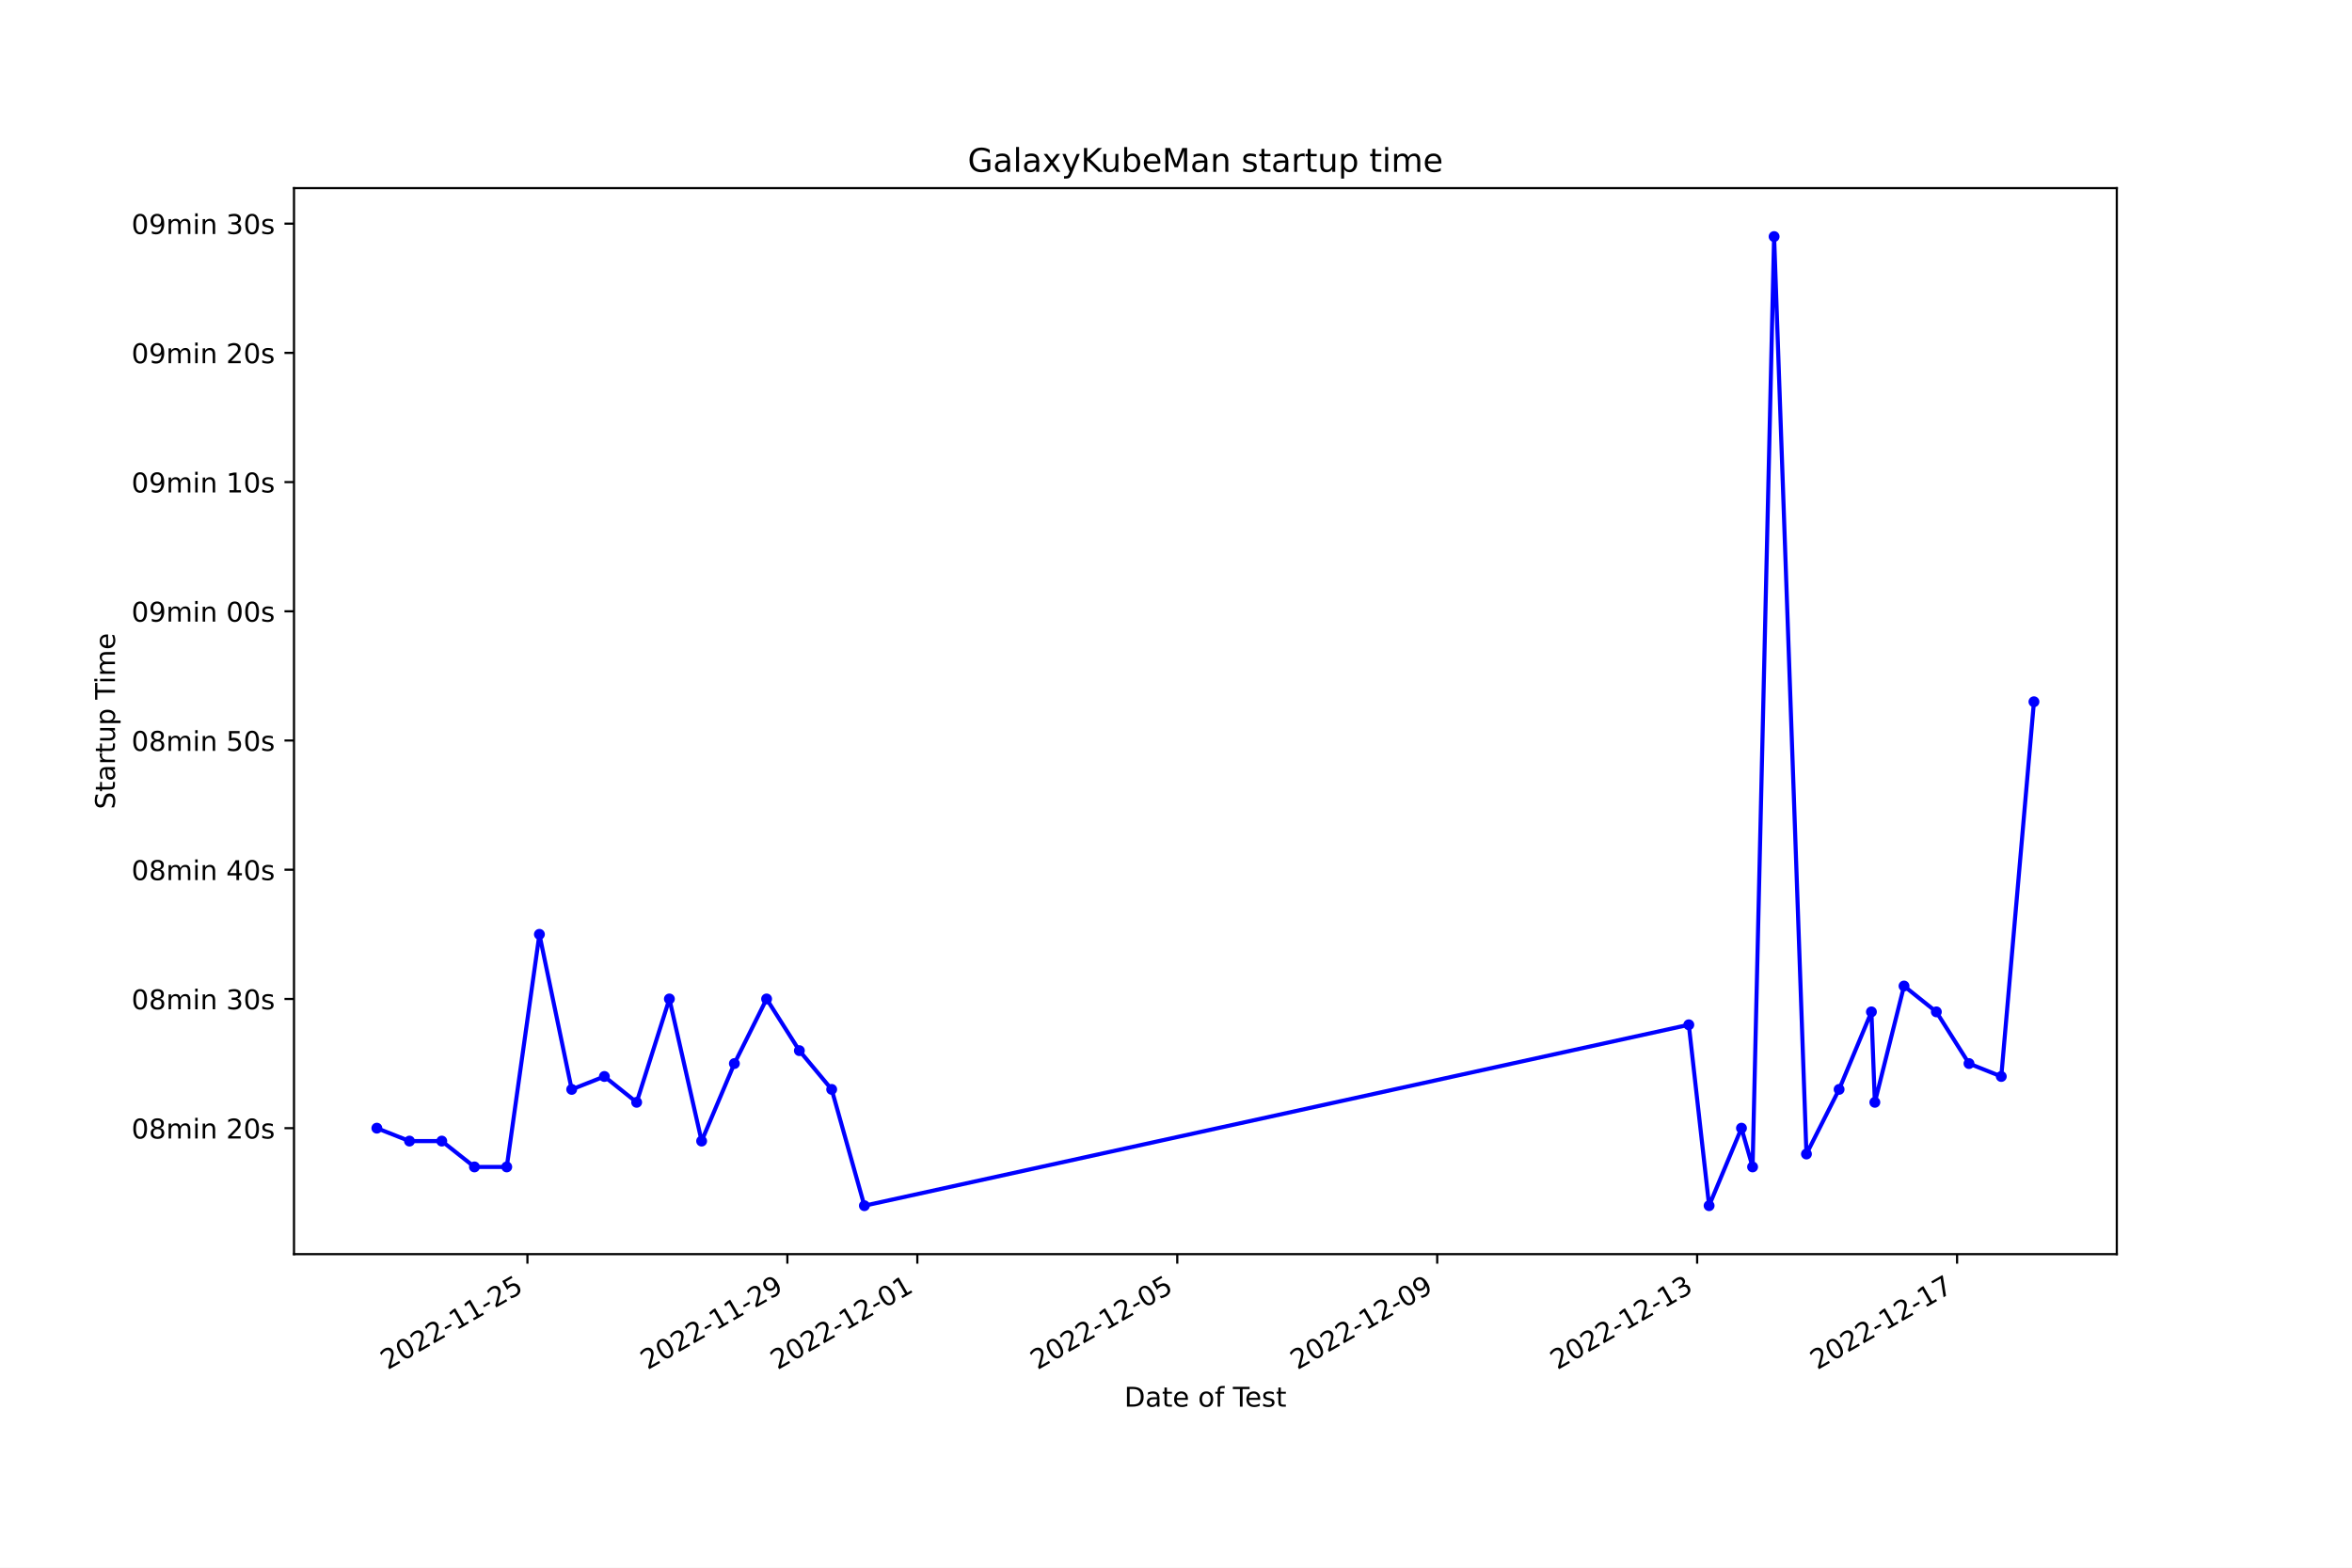
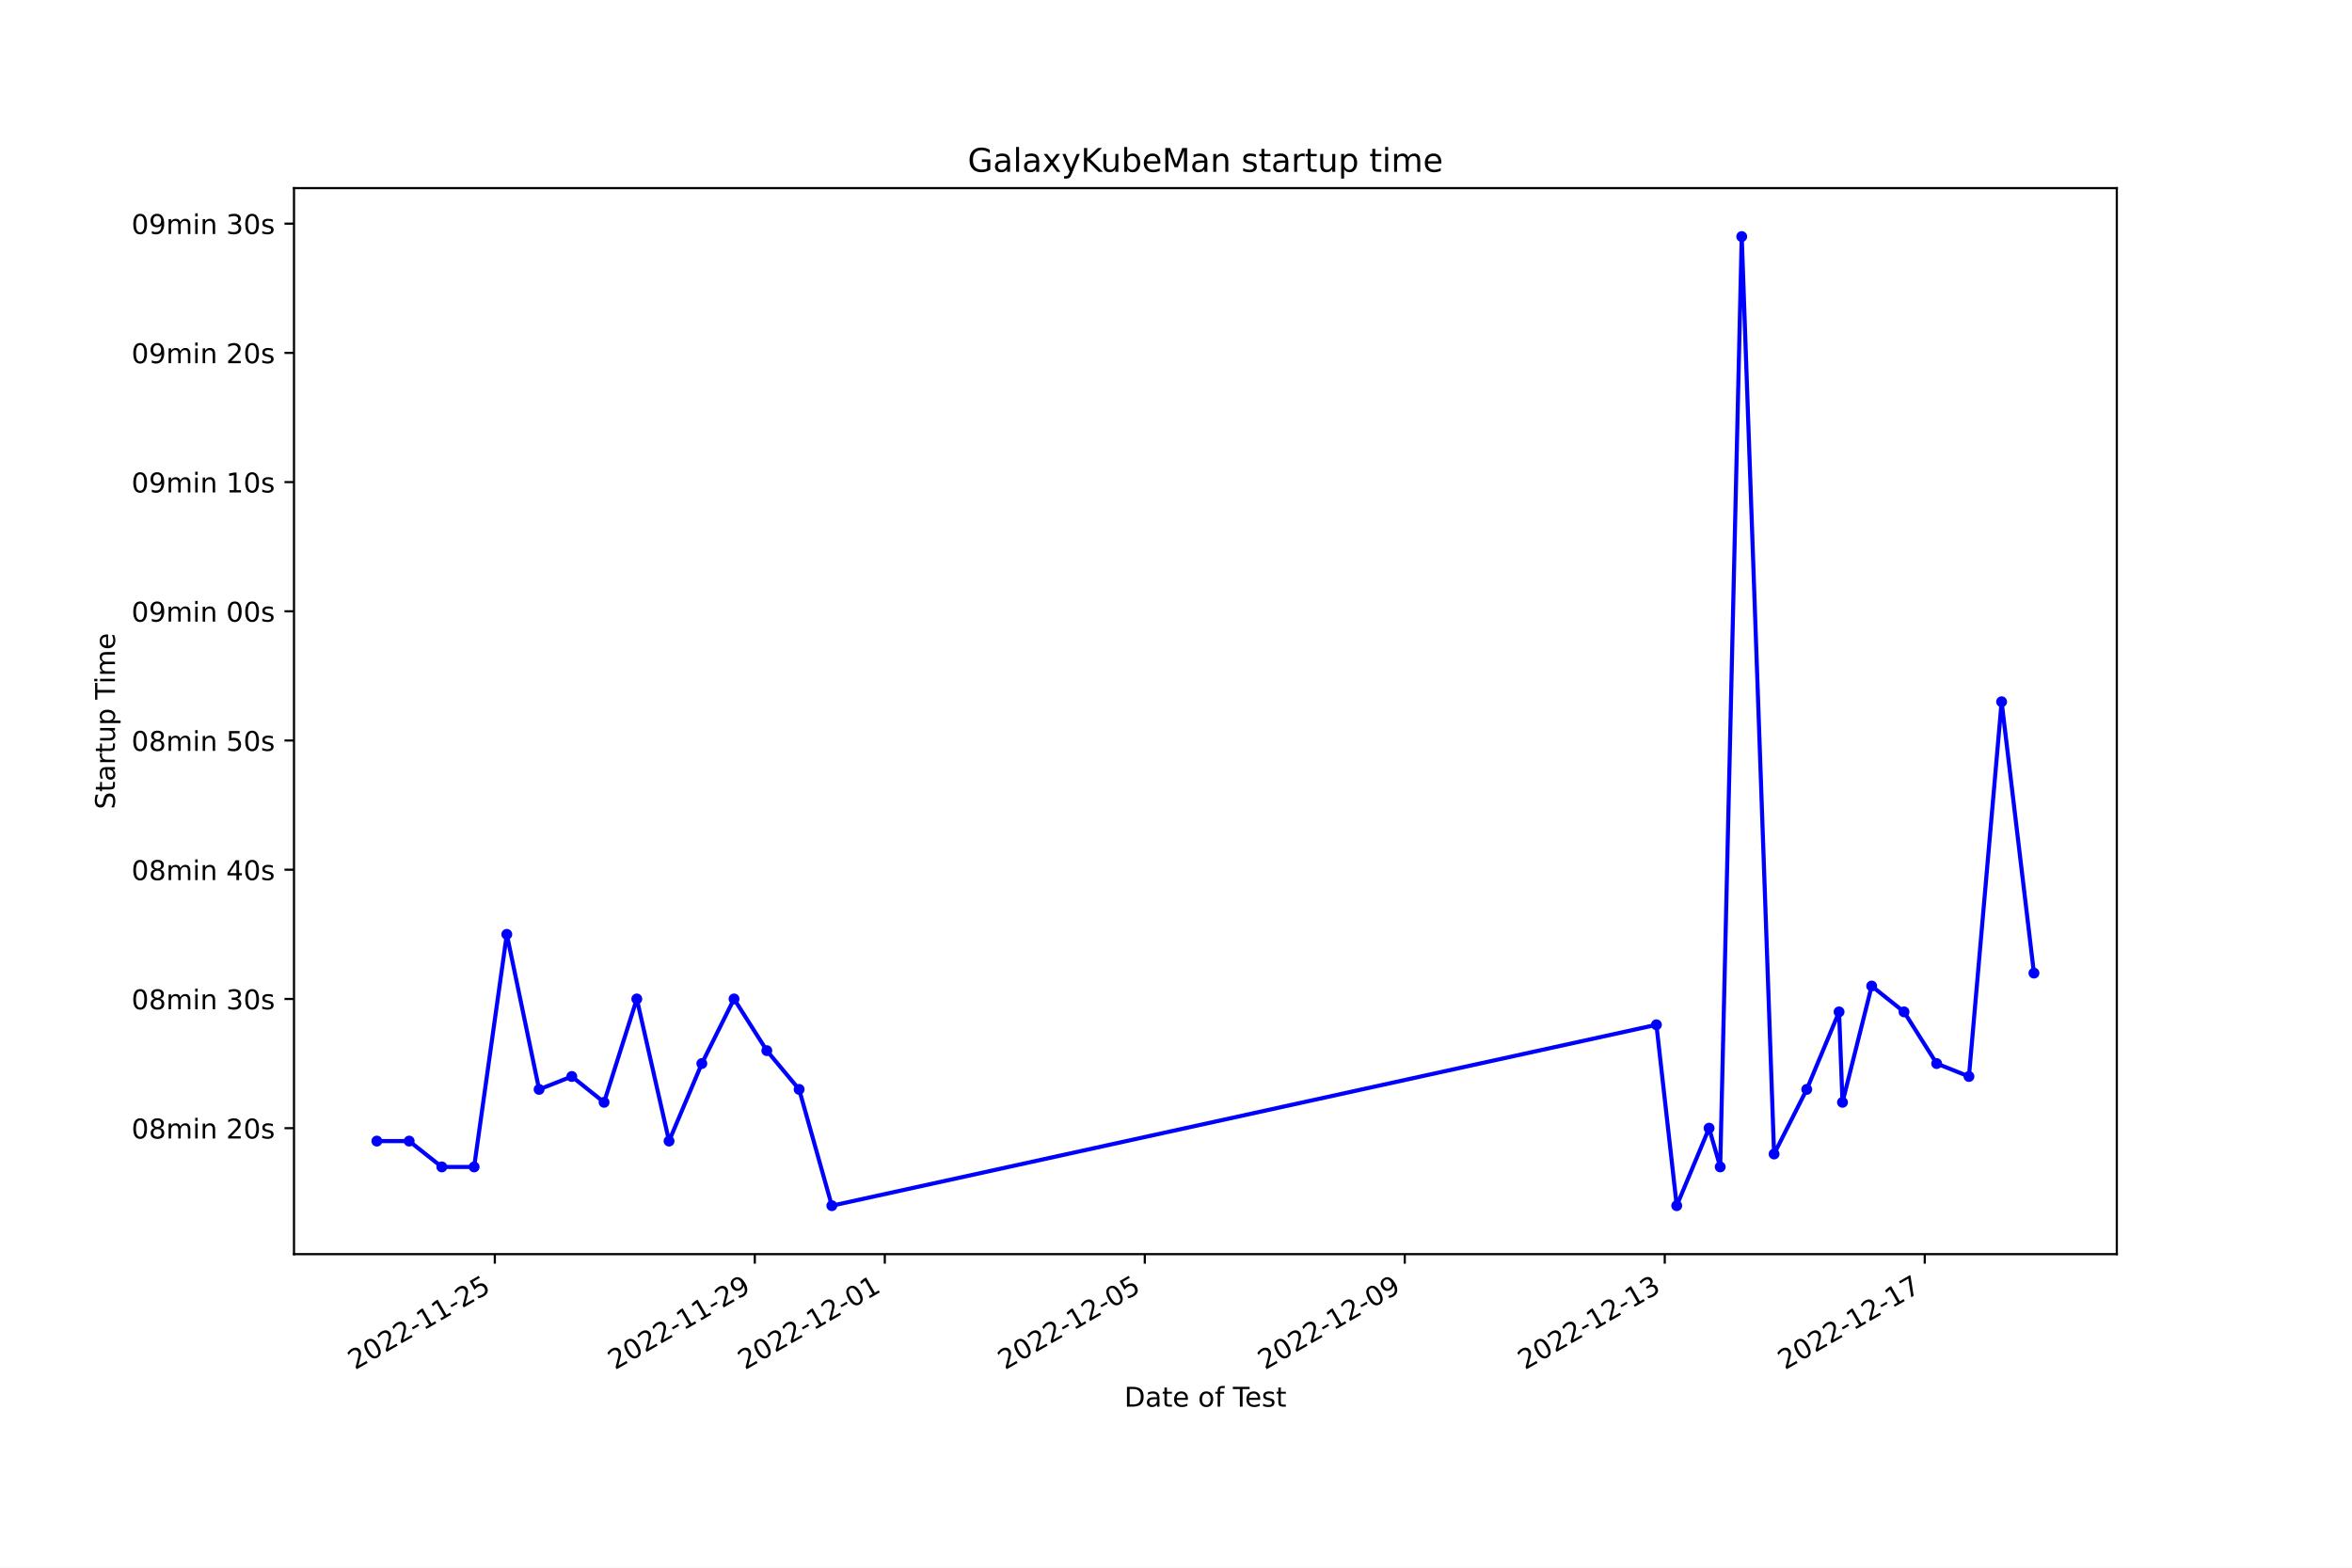
<svg xmlns="http://www.w3.org/2000/svg" xmlns:xlink="http://www.w3.org/1999/xlink" width="864pt" height="576pt" viewBox="0 0 864 576" version="1.1">
  <defs>
    <style type="text/css">*{stroke-linejoin: round; stroke-linecap: butt}</style>
  </defs>
  <g id="figure_1">
    <g id="patch_1">
      <path d="M 0 576  L 864 576  L 864 0  L 0 0  z " style="fill: #ffffff" />
    </g>
    <g id="axes_1">
      <g id="patch_2">
        <path d="M 108 460.8  L 777.6 460.8  L 777.6 69.12  L 108 69.12  z " style="fill: #ffffff" />
      </g>
      <g id="matplotlib.axis_1">
        <g id="xtick_1">
          <g id="line2d_1">
            <defs>
-               <path id="m9a78e2aa08" d="M 0 0  L 0 3.5  " style="stroke: #000000; stroke-width: 0.8" />
+               <path id="mfe91b7ed20" d="M 0 0  L 0 3.5  " style="stroke: #000000; stroke-width: 0.8" />
            </defs>
            <g>
-               <use xlink:href="#m9a78e2aa08" x="193.752" y="460.8" style="stroke: #000000; stroke-width: 0.8" />
+               <use xlink:href="#mfe91b7ed20" x="181.774" y="460.8" style="stroke: #000000; stroke-width: 0.8" />
            </g>
          </g>
          <g id="text_1">
-             <g transform="translate(142.3822 503.4383) rotate(-30) scale(0.1 -0.1)">
+             <g transform="translate(130.4043 503.4383) rotate(-30) scale(0.1 -0.1)">
              <defs>
                <path id="DejaVuSans-32" d="M 1228 531  L 3431 531  L 3431 0  L 469 0  L 469 531  Q 828 903 1448 1529  Q 2069 2156 2228 2338  Q 2531 2678 2651 2914  Q 2772 3150 2772 3378  Q 2772 3750 2511 3984  Q 2250 4219 1831 4219  Q 1534 4219 1204 4116  Q 875 4013 500 3803  L 500 4441  Q 881 4594 1212 4672  Q 1544 4750 1819 4750  Q 2544 4750 2975 4387  Q 3406 4025 3406 3419  Q 3406 3131 3298 2873  Q 3191 2616 2906 2266  Q 2828 2175 2409 1742  Q 1991 1309 1228 531  z " transform="scale(0.015625)" />
                <path id="DejaVuSans-30" d="M 2034 4250  Q 1547 4250 1301 3770  Q 1056 3291 1056 2328  Q 1056 1369 1301 889  Q 1547 409 2034 409  Q 2525 409 2770 889  Q 3016 1369 3016 2328  Q 3016 3291 2770 3770  Q 2525 4250 2034 4250  z M 2034 4750  Q 2819 4750 3233 4129  Q 3647 3509 3647 2328  Q 3647 1150 3233 529  Q 2819 -91 2034 -91  Q 1250 -91 836 529  Q 422 1150 422 2328  Q 422 3509 836 4129  Q 1250 4750 2034 4750  z " transform="scale(0.015625)" />
                <path id="DejaVuSans-2d" d="M 313 2009  L 1997 2009  L 1997 1497  L 313 1497  L 313 2009  z " transform="scale(0.015625)" />
                <path id="DejaVuSans-31" d="M 794 531  L 1825 531  L 1825 4091  L 703 3866  L 703 4441  L 1819 4666  L 2450 4666  L 2450 531  L 3481 531  L 3481 0  L 794 0  L 794 531  z " transform="scale(0.015625)" />
                <path id="DejaVuSans-35" d="M 691 4666  L 3169 4666  L 3169 4134  L 1269 4134  L 1269 2991  Q 1406 3038 1543 3061  Q 1681 3084 1819 3084  Q 2600 3084 3056 2656  Q 3513 2228 3513 1497  Q 3513 744 3044 326  Q 2575 -91 1722 -91  Q 1428 -91 1123 -41  Q 819 9 494 109  L 494 744  Q 775 591 1075 516  Q 1375 441 1709 441  Q 2250 441 2565 725  Q 2881 1009 2881 1497  Q 2881 1984 2565 2268  Q 2250 2553 1709 2553  Q 1456 2553 1204 2497  Q 953 2441 691 2322  L 691 4666  z " transform="scale(0.015625)" />
              </defs>
              <use xlink:href="#DejaVuSans-32" />
              <use xlink:href="#DejaVuSans-30" x="63.623" />
              <use xlink:href="#DejaVuSans-32" x="127.246" />
              <use xlink:href="#DejaVuSans-32" x="190.869" />
              <use xlink:href="#DejaVuSans-2d" x="254.492" />
              <use xlink:href="#DejaVuSans-31" x="290.576" />
              <use xlink:href="#DejaVuSans-31" x="354.199" />
              <use xlink:href="#DejaVuSans-2d" x="417.822" />
              <use xlink:href="#DejaVuSans-32" x="453.906" />
              <use xlink:href="#DejaVuSans-35" x="517.529" />
            </g>
          </g>
        </g>
        <g id="xtick_2">
          <g id="line2d_2">
            <g>
-               <use xlink:href="#m9a78e2aa08" x="289.238" y="460.8" style="stroke: #000000; stroke-width: 0.8" />
+               <use xlink:href="#mfe91b7ed20" x="277.278" y="460.8" style="stroke: #000000; stroke-width: 0.8" />
            </g>
          </g>
          <g id="text_2">
-             <g transform="translate(237.8688 503.4383) rotate(-30) scale(0.1 -0.1)">
+             <g transform="translate(225.9088 503.4383) rotate(-30) scale(0.1 -0.1)">
              <defs>
                <path id="DejaVuSans-39" d="M 703 97  L 703 672  Q 941 559 1184 500  Q 1428 441 1663 441  Q 2288 441 2617 861  Q 2947 1281 2994 2138  Q 2813 1869 2534 1725  Q 2256 1581 1919 1581  Q 1219 1581 811 2004  Q 403 2428 403 3163  Q 403 3881 828 4315  Q 1253 4750 1959 4750  Q 2769 4750 3195 4129  Q 3622 3509 3622 2328  Q 3622 1225 3098 567  Q 2575 -91 1691 -91  Q 1453 -91 1209 -44  Q 966 3 703 97  z M 1959 2075  Q 2384 2075 2632 2365  Q 2881 2656 2881 3163  Q 2881 3666 2632 3958  Q 2384 4250 1959 4250  Q 1534 4250 1286 3958  Q 1038 3666 1038 3163  Q 1038 2656 1286 2365  Q 1534 2075 1959 2075  z " transform="scale(0.015625)" />
              </defs>
              <use xlink:href="#DejaVuSans-32" />
              <use xlink:href="#DejaVuSans-30" x="63.623" />
              <use xlink:href="#DejaVuSans-32" x="127.246" />
              <use xlink:href="#DejaVuSans-32" x="190.869" />
              <use xlink:href="#DejaVuSans-2d" x="254.492" />
              <use xlink:href="#DejaVuSans-31" x="290.576" />
              <use xlink:href="#DejaVuSans-31" x="354.199" />
              <use xlink:href="#DejaVuSans-2d" x="417.822" />
              <use xlink:href="#DejaVuSans-32" x="453.906" />
              <use xlink:href="#DejaVuSans-39" x="517.529" />
            </g>
          </g>
        </g>
        <g id="xtick_3">
          <g id="line2d_3">
            <g>
-               <use xlink:href="#m9a78e2aa08" x="336.982" y="460.8" style="stroke: #000000; stroke-width: 0.8" />
+               <use xlink:href="#mfe91b7ed20" x="325.03" y="460.8" style="stroke: #000000; stroke-width: 0.8" />
            </g>
          </g>
          <g id="text_3">
-             <g transform="translate(285.6121 503.4383) rotate(-30) scale(0.1 -0.1)">
+             <g transform="translate(273.661 503.4383) rotate(-30) scale(0.1 -0.1)">
              <use xlink:href="#DejaVuSans-32" />
              <use xlink:href="#DejaVuSans-30" x="63.623" />
              <use xlink:href="#DejaVuSans-32" x="127.246" />
              <use xlink:href="#DejaVuSans-32" x="190.869" />
              <use xlink:href="#DejaVuSans-2d" x="254.492" />
              <use xlink:href="#DejaVuSans-31" x="290.576" />
              <use xlink:href="#DejaVuSans-32" x="354.199" />
              <use xlink:href="#DejaVuSans-2d" x="417.822" />
              <use xlink:href="#DejaVuSans-30" x="453.906" />
              <use xlink:href="#DejaVuSans-31" x="517.529" />
            </g>
          </g>
        </g>
        <g id="xtick_4">
          <g id="line2d_4">
            <g>
-               <use xlink:href="#m9a78e2aa08" x="432.468" y="460.8" style="stroke: #000000; stroke-width: 0.8" />
+               <use xlink:href="#mfe91b7ed20" x="420.535" y="460.8" style="stroke: #000000; stroke-width: 0.8" />
            </g>
          </g>
          <g id="text_4">
-             <g transform="translate(381.0986 503.4383) rotate(-30) scale(0.1 -0.1)">
+             <g transform="translate(369.1655 503.4383) rotate(-30) scale(0.1 -0.1)">
              <use xlink:href="#DejaVuSans-32" />
              <use xlink:href="#DejaVuSans-30" x="63.623" />
              <use xlink:href="#DejaVuSans-32" x="127.246" />
              <use xlink:href="#DejaVuSans-32" x="190.869" />
              <use xlink:href="#DejaVuSans-2d" x="254.492" />
              <use xlink:href="#DejaVuSans-31" x="290.576" />
              <use xlink:href="#DejaVuSans-32" x="354.199" />
              <use xlink:href="#DejaVuSans-2d" x="417.822" />
              <use xlink:href="#DejaVuSans-30" x="453.906" />
              <use xlink:href="#DejaVuSans-35" x="517.529" />
            </g>
          </g>
        </g>
        <g id="xtick_5">
          <g id="line2d_5">
            <g>
-               <use xlink:href="#m9a78e2aa08" x="527.955" y="460.8" style="stroke: #000000; stroke-width: 0.8" />
+               <use xlink:href="#mfe91b7ed20" x="516.039" y="460.8" style="stroke: #000000; stroke-width: 0.8" />
            </g>
          </g>
          <g id="text_5">
-             <g transform="translate(476.5851 503.4383) rotate(-30) scale(0.1 -0.1)">
+             <g transform="translate(464.67 503.4383) rotate(-30) scale(0.1 -0.1)">
              <use xlink:href="#DejaVuSans-32" />
              <use xlink:href="#DejaVuSans-30" x="63.623" />
              <use xlink:href="#DejaVuSans-32" x="127.246" />
              <use xlink:href="#DejaVuSans-32" x="190.869" />
              <use xlink:href="#DejaVuSans-2d" x="254.492" />
              <use xlink:href="#DejaVuSans-31" x="290.576" />
              <use xlink:href="#DejaVuSans-32" x="354.199" />
              <use xlink:href="#DejaVuSans-2d" x="417.822" />
              <use xlink:href="#DejaVuSans-30" x="453.906" />
              <use xlink:href="#DejaVuSans-39" x="517.529" />
            </g>
          </g>
        </g>
        <g id="xtick_6">
          <g id="line2d_6">
            <g>
-               <use xlink:href="#m9a78e2aa08" x="623.441" y="460.8" style="stroke: #000000; stroke-width: 0.8" />
+               <use xlink:href="#mfe91b7ed20" x="611.544" y="460.8" style="stroke: #000000; stroke-width: 0.8" />
            </g>
          </g>
          <g id="text_6">
-             <g transform="translate(572.0717 503.4383) rotate(-30) scale(0.1 -0.1)">
+             <g transform="translate(560.1745 503.4383) rotate(-30) scale(0.1 -0.1)">
              <defs>
                <path id="DejaVuSans-33" d="M 2597 2516  Q 3050 2419 3304 2112  Q 3559 1806 3559 1356  Q 3559 666 3084 287  Q 2609 -91 1734 -91  Q 1441 -91 1130 -33  Q 819 25 488 141  L 488 750  Q 750 597 1062 519  Q 1375 441 1716 441  Q 2309 441 2620 675  Q 2931 909 2931 1356  Q 2931 1769 2642 2001  Q 2353 2234 1838 2234  L 1294 2234  L 1294 2753  L 1863 2753  Q 2328 2753 2575 2939  Q 2822 3125 2822 3475  Q 2822 3834 2567 4026  Q 2313 4219 1838 4219  Q 1578 4219 1281 4162  Q 984 4106 628 3988  L 628 4550  Q 988 4650 1302 4700  Q 1616 4750 1894 4750  Q 2613 4750 3031 4423  Q 3450 4097 3450 3541  Q 3450 3153 3228 2886  Q 3006 2619 2597 2516  z " transform="scale(0.015625)" />
              </defs>
              <use xlink:href="#DejaVuSans-32" />
              <use xlink:href="#DejaVuSans-30" x="63.623" />
              <use xlink:href="#DejaVuSans-32" x="127.246" />
              <use xlink:href="#DejaVuSans-32" x="190.869" />
              <use xlink:href="#DejaVuSans-2d" x="254.492" />
              <use xlink:href="#DejaVuSans-31" x="290.576" />
              <use xlink:href="#DejaVuSans-32" x="354.199" />
              <use xlink:href="#DejaVuSans-2d" x="417.822" />
              <use xlink:href="#DejaVuSans-31" x="453.906" />
              <use xlink:href="#DejaVuSans-33" x="517.529" />
            </g>
          </g>
        </g>
        <g id="xtick_7">
          <g id="line2d_7">
            <g>
-               <use xlink:href="#m9a78e2aa08" x="718.928" y="460.8" style="stroke: #000000; stroke-width: 0.8" />
+               <use xlink:href="#mfe91b7ed20" x="707.048" y="460.8" style="stroke: #000000; stroke-width: 0.8" />
            </g>
          </g>
          <g id="text_7">
-             <g transform="translate(667.5582 503.4383) rotate(-30) scale(0.1 -0.1)">
+             <g transform="translate(655.679 503.4383) rotate(-30) scale(0.1 -0.1)">
              <defs>
                <path id="DejaVuSans-37" d="M 525 4666  L 3525 4666  L 3525 4397  L 1831 0  L 1172 0  L 2766 4134  L 525 4134  L 525 4666  z " transform="scale(0.015625)" />
              </defs>
              <use xlink:href="#DejaVuSans-32" />
              <use xlink:href="#DejaVuSans-30" x="63.623" />
              <use xlink:href="#DejaVuSans-32" x="127.246" />
              <use xlink:href="#DejaVuSans-32" x="190.869" />
              <use xlink:href="#DejaVuSans-2d" x="254.492" />
              <use xlink:href="#DejaVuSans-31" x="290.576" />
              <use xlink:href="#DejaVuSans-32" x="354.199" />
              <use xlink:href="#DejaVuSans-2d" x="417.822" />
              <use xlink:href="#DejaVuSans-31" x="453.906" />
              <use xlink:href="#DejaVuSans-37" x="517.529" />
            </g>
          </g>
        </g>
        <g id="text_8">
          <g transform="translate(413.0063 516.8378) scale(0.1 -0.1)">
            <defs>
              <path id="DejaVuSans-44" d="M 1259 4147  L 1259 519  L 2022 519  Q 2988 519 3436 956  Q 3884 1394 3884 2338  Q 3884 3275 3436 3711  Q 2988 4147 2022 4147  L 1259 4147  z M 628 4666  L 1925 4666  Q 3281 4666 3915 4102  Q 4550 3538 4550 2338  Q 4550 1131 3912 565  Q 3275 0 1925 0  L 628 0  L 628 4666  z " transform="scale(0.015625)" />
              <path id="DejaVuSans-61" d="M 2194 1759  Q 1497 1759 1228 1600  Q 959 1441 959 1056  Q 959 750 1161 570  Q 1363 391 1709 391  Q 2188 391 2477 730  Q 2766 1069 2766 1631  L 2766 1759  L 2194 1759  z M 3341 1997  L 3341 0  L 2766 0  L 2766 531  Q 2569 213 2275 61  Q 1981 -91 1556 -91  Q 1019 -91 701 211  Q 384 513 384 1019  Q 384 1609 779 1909  Q 1175 2209 1959 2209  L 2766 2209  L 2766 2266  Q 2766 2663 2505 2880  Q 2244 3097 1772 3097  Q 1472 3097 1187 3025  Q 903 2953 641 2809  L 641 3341  Q 956 3463 1253 3523  Q 1550 3584 1831 3584  Q 2591 3584 2966 3190  Q 3341 2797 3341 1997  z " transform="scale(0.015625)" />
              <path id="DejaVuSans-74" d="M 1172 4494  L 1172 3500  L 2356 3500  L 2356 3053  L 1172 3053  L 1172 1153  Q 1172 725 1289 603  Q 1406 481 1766 481  L 2356 481  L 2356 0  L 1766 0  Q 1100 0 847 248  Q 594 497 594 1153  L 594 3053  L 172 3053  L 172 3500  L 594 3500  L 594 4494  L 1172 4494  z " transform="scale(0.015625)" />
              <path id="DejaVuSans-65" d="M 3597 1894  L 3597 1613  L 953 1613  Q 991 1019 1311 708  Q 1631 397 2203 397  Q 2534 397 2845 478  Q 3156 559 3463 722  L 3463 178  Q 3153 47 2828 -22  Q 2503 -91 2169 -91  Q 1331 -91 842 396  Q 353 884 353 1716  Q 353 2575 817 3079  Q 1281 3584 2069 3584  Q 2775 3584 3186 3129  Q 3597 2675 3597 1894  z M 3022 2063  Q 3016 2534 2758 2815  Q 2500 3097 2075 3097  Q 1594 3097 1305 2825  Q 1016 2553 972 2059  L 3022 2063  z " transform="scale(0.015625)" />
              <path id="DejaVuSans-20" transform="scale(0.015625)" />
              <path id="DejaVuSans-6f" d="M 1959 3097  Q 1497 3097 1228 2736  Q 959 2375 959 1747  Q 959 1119 1226 758  Q 1494 397 1959 397  Q 2419 397 2687 759  Q 2956 1122 2956 1747  Q 2956 2369 2687 2733  Q 2419 3097 1959 3097  z M 1959 3584  Q 2709 3584 3137 3096  Q 3566 2609 3566 1747  Q 3566 888 3137 398  Q 2709 -91 1959 -91  Q 1206 -91 779 398  Q 353 888 353 1747  Q 353 2609 779 3096  Q 1206 3584 1959 3584  z " transform="scale(0.015625)" />
              <path id="DejaVuSans-66" d="M 2375 4863  L 2375 4384  L 1825 4384  Q 1516 4384 1395 4259  Q 1275 4134 1275 3809  L 1275 3500  L 2222 3500  L 2222 3053  L 1275 3053  L 1275 0  L 697 0  L 697 3053  L 147 3053  L 147 3500  L 697 3500  L 697 3744  Q 697 4328 969 4595  Q 1241 4863 1831 4863  L 2375 4863  z " transform="scale(0.015625)" />
              <path id="DejaVuSans-54" d="M -19 4666  L 3928 4666  L 3928 4134  L 2272 4134  L 2272 0  L 1638 0  L 1638 4134  L -19 4134  L -19 4666  z " transform="scale(0.015625)" />
              <path id="DejaVuSans-73" d="M 2834 3397  L 2834 2853  Q 2591 2978 2328 3040  Q 2066 3103 1784 3103  Q 1356 3103 1142 2972  Q 928 2841 928 2578  Q 928 2378 1081 2264  Q 1234 2150 1697 2047  L 1894 2003  Q 2506 1872 2764 1633  Q 3022 1394 3022 966  Q 3022 478 2636 193  Q 2250 -91 1575 -91  Q 1294 -91 989 -36  Q 684 19 347 128  L 347 722  Q 666 556 975 473  Q 1284 391 1588 391  Q 1994 391 2212 530  Q 2431 669 2431 922  Q 2431 1156 2273 1281  Q 2116 1406 1581 1522  L 1381 1569  Q 847 1681 609 1914  Q 372 2147 372 2553  Q 372 3047 722 3315  Q 1072 3584 1716 3584  Q 2034 3584 2315 3537  Q 2597 3491 2834 3397  z " transform="scale(0.015625)" />
            </defs>
            <use xlink:href="#DejaVuSans-44" />
            <use xlink:href="#DejaVuSans-61" x="77.002" />
            <use xlink:href="#DejaVuSans-74" x="138.281" />
            <use xlink:href="#DejaVuSans-65" x="177.49" />
            <use xlink:href="#DejaVuSans-20" x="239.014" />
            <use xlink:href="#DejaVuSans-6f" x="270.801" />
            <use xlink:href="#DejaVuSans-66" x="331.982" />
            <use xlink:href="#DejaVuSans-20" x="367.188" />
            <use xlink:href="#DejaVuSans-54" x="398.975" />
            <use xlink:href="#DejaVuSans-65" x="443.059" />
            <use xlink:href="#DejaVuSans-73" x="504.582" />
            <use xlink:href="#DejaVuSans-74" x="556.682" />
          </g>
        </g>
      </g>
      <g id="matplotlib.axis_2">
        <g id="ytick_1">
          <g id="line2d_8">
            <defs>
-               <path id="md190a57c05" d="M 0 0  L -3.5 0  " style="stroke: #000000; stroke-width: 0.8" />
+               <path id="m608ba4f94f" d="M 0 0  L -3.5 0  " style="stroke: #000000; stroke-width: 0.8" />
            </defs>
            <g>
-               <use xlink:href="#md190a57c05" x="108" y="414.511" style="stroke: #000000; stroke-width: 0.8" />
+               <use xlink:href="#m608ba4f94f" x="108" y="414.511" style="stroke: #000000; stroke-width: 0.8" />
            </g>
          </g>
          <g id="text_9">
            <g transform="translate(48.30625 418.3098) scale(0.1 -0.1)">
              <defs>
                <path id="DejaVuSans-38" d="M 2034 2216  Q 1584 2216 1326 1975  Q 1069 1734 1069 1313  Q 1069 891 1326 650  Q 1584 409 2034 409  Q 2484 409 2743 651  Q 3003 894 3003 1313  Q 3003 1734 2745 1975  Q 2488 2216 2034 2216  z M 1403 2484  Q 997 2584 770 2862  Q 544 3141 544 3541  Q 544 4100 942 4425  Q 1341 4750 2034 4750  Q 2731 4750 3128 4425  Q 3525 4100 3525 3541  Q 3525 3141 3298 2862  Q 3072 2584 2669 2484  Q 3125 2378 3379 2068  Q 3634 1759 3634 1313  Q 3634 634 3220 271  Q 2806 -91 2034 -91  Q 1263 -91 848 271  Q 434 634 434 1313  Q 434 1759 690 2068  Q 947 2378 1403 2484  z M 1172 3481  Q 1172 3119 1398 2916  Q 1625 2713 2034 2713  Q 2441 2713 2670 2916  Q 2900 3119 2900 3481  Q 2900 3844 2670 4047  Q 2441 4250 2034 4250  Q 1625 4250 1398 4047  Q 1172 3844 1172 3481  z " transform="scale(0.015625)" />
                <path id="DejaVuSans-6d" d="M 3328 2828  Q 3544 3216 3844 3400  Q 4144 3584 4550 3584  Q 5097 3584 5394 3201  Q 5691 2819 5691 2113  L 5691 0  L 5113 0  L 5113 2094  Q 5113 2597 4934 2840  Q 4756 3084 4391 3084  Q 3944 3084 3684 2787  Q 3425 2491 3425 1978  L 3425 0  L 2847 0  L 2847 2094  Q 2847 2600 2669 2842  Q 2491 3084 2119 3084  Q 1678 3084 1418 2786  Q 1159 2488 1159 1978  L 1159 0  L 581 0  L 581 3500  L 1159 3500  L 1159 2956  Q 1356 3278 1631 3431  Q 1906 3584 2284 3584  Q 2666 3584 2933 3390  Q 3200 3197 3328 2828  z " transform="scale(0.015625)" />
                <path id="DejaVuSans-69" d="M 603 3500  L 1178 3500  L 1178 0  L 603 0  L 603 3500  z M 603 4863  L 1178 4863  L 1178 4134  L 603 4134  L 603 4863  z " transform="scale(0.015625)" />
                <path id="DejaVuSans-6e" d="M 3513 2113  L 3513 0  L 2938 0  L 2938 2094  Q 2938 2591 2744 2837  Q 2550 3084 2163 3084  Q 1697 3084 1428 2787  Q 1159 2491 1159 1978  L 1159 0  L 581 0  L 581 3500  L 1159 3500  L 1159 2956  Q 1366 3272 1645 3428  Q 1925 3584 2291 3584  Q 2894 3584 3203 3211  Q 3513 2838 3513 2113  z " transform="scale(0.015625)" />
              </defs>
              <use xlink:href="#DejaVuSans-30" />
              <use xlink:href="#DejaVuSans-38" x="63.623" />
              <use xlink:href="#DejaVuSans-6d" x="127.246" />
              <use xlink:href="#DejaVuSans-69" x="224.658" />
              <use xlink:href="#DejaVuSans-6e" x="252.441" />
              <use xlink:href="#DejaVuSans-20" x="315.82" />
              <use xlink:href="#DejaVuSans-32" x="347.607" />
              <use xlink:href="#DejaVuSans-30" x="411.23" />
              <use xlink:href="#DejaVuSans-73" x="474.854" />
            </g>
          </g>
        </g>
        <g id="ytick_2">
          <g id="line2d_9">
            <g>
-               <use xlink:href="#md190a57c05" x="108" y="367.034" style="stroke: #000000; stroke-width: 0.8" />
+               <use xlink:href="#m608ba4f94f" x="108" y="367.034" style="stroke: #000000; stroke-width: 0.8" />
            </g>
          </g>
          <g id="text_10">
            <g transform="translate(48.30625 370.8334) scale(0.1 -0.1)">
              <use xlink:href="#DejaVuSans-30" />
              <use xlink:href="#DejaVuSans-38" x="63.623" />
              <use xlink:href="#DejaVuSans-6d" x="127.246" />
              <use xlink:href="#DejaVuSans-69" x="224.658" />
              <use xlink:href="#DejaVuSans-6e" x="252.441" />
              <use xlink:href="#DejaVuSans-20" x="315.82" />
              <use xlink:href="#DejaVuSans-33" x="347.607" />
              <use xlink:href="#DejaVuSans-30" x="411.23" />
              <use xlink:href="#DejaVuSans-73" x="474.854" />
            </g>
          </g>
        </g>
        <g id="ytick_3">
          <g id="line2d_10">
            <g>
-               <use xlink:href="#md190a57c05" x="108" y="319.558" style="stroke: #000000; stroke-width: 0.8" />
+               <use xlink:href="#m608ba4f94f" x="108" y="319.558" style="stroke: #000000; stroke-width: 0.8" />
            </g>
          </g>
          <g id="text_11">
            <g transform="translate(48.30625 323.357) scale(0.1 -0.1)">
              <defs>
                <path id="DejaVuSans-34" d="M 2419 4116  L 825 1625  L 2419 1625  L 2419 4116  z M 2253 4666  L 3047 4666  L 3047 1625  L 3713 1625  L 3713 1100  L 3047 1100  L 3047 0  L 2419 0  L 2419 1100  L 313 1100  L 313 1709  L 2253 4666  z " transform="scale(0.015625)" />
              </defs>
              <use xlink:href="#DejaVuSans-30" />
              <use xlink:href="#DejaVuSans-38" x="63.623" />
              <use xlink:href="#DejaVuSans-6d" x="127.246" />
              <use xlink:href="#DejaVuSans-69" x="224.658" />
              <use xlink:href="#DejaVuSans-6e" x="252.441" />
              <use xlink:href="#DejaVuSans-20" x="315.82" />
              <use xlink:href="#DejaVuSans-34" x="347.607" />
              <use xlink:href="#DejaVuSans-30" x="411.23" />
              <use xlink:href="#DejaVuSans-73" x="474.854" />
            </g>
          </g>
        </g>
        <g id="ytick_4">
          <g id="line2d_11">
            <g>
-               <use xlink:href="#md190a57c05" x="108" y="272.081" style="stroke: #000000; stroke-width: 0.8" />
+               <use xlink:href="#m608ba4f94f" x="108" y="272.081" style="stroke: #000000; stroke-width: 0.8" />
            </g>
          </g>
          <g id="text_12">
            <g transform="translate(48.30625 275.8807) scale(0.1 -0.1)">
              <use xlink:href="#DejaVuSans-30" />
              <use xlink:href="#DejaVuSans-38" x="63.623" />
              <use xlink:href="#DejaVuSans-6d" x="127.246" />
              <use xlink:href="#DejaVuSans-69" x="224.658" />
              <use xlink:href="#DejaVuSans-6e" x="252.441" />
              <use xlink:href="#DejaVuSans-20" x="315.82" />
              <use xlink:href="#DejaVuSans-35" x="347.607" />
              <use xlink:href="#DejaVuSans-30" x="411.23" />
              <use xlink:href="#DejaVuSans-73" x="474.854" />
            </g>
          </g>
        </g>
        <g id="ytick_5">
          <g id="line2d_12">
            <g>
-               <use xlink:href="#md190a57c05" x="108" y="224.605" style="stroke: #000000; stroke-width: 0.8" />
+               <use xlink:href="#m608ba4f94f" x="108" y="224.605" style="stroke: #000000; stroke-width: 0.8" />
            </g>
          </g>
          <g id="text_13">
            <g transform="translate(48.30625 228.4043) scale(0.1 -0.1)">
              <use xlink:href="#DejaVuSans-30" />
              <use xlink:href="#DejaVuSans-39" x="63.623" />
              <use xlink:href="#DejaVuSans-6d" x="127.246" />
              <use xlink:href="#DejaVuSans-69" x="224.658" />
              <use xlink:href="#DejaVuSans-6e" x="252.441" />
              <use xlink:href="#DejaVuSans-20" x="315.82" />
              <use xlink:href="#DejaVuSans-30" x="347.607" />
              <use xlink:href="#DejaVuSans-30" x="411.23" />
              <use xlink:href="#DejaVuSans-73" x="474.854" />
            </g>
          </g>
        </g>
        <g id="ytick_6">
          <g id="line2d_13">
            <g>
-               <use xlink:href="#md190a57c05" x="108" y="177.129" style="stroke: #000000; stroke-width: 0.8" />
+               <use xlink:href="#m608ba4f94f" x="108" y="177.129" style="stroke: #000000; stroke-width: 0.8" />
            </g>
          </g>
          <g id="text_14">
            <g transform="translate(48.30625 180.9279) scale(0.1 -0.1)">
              <use xlink:href="#DejaVuSans-30" />
              <use xlink:href="#DejaVuSans-39" x="63.623" />
              <use xlink:href="#DejaVuSans-6d" x="127.246" />
              <use xlink:href="#DejaVuSans-69" x="224.658" />
              <use xlink:href="#DejaVuSans-6e" x="252.441" />
              <use xlink:href="#DejaVuSans-20" x="315.82" />
              <use xlink:href="#DejaVuSans-31" x="347.607" />
              <use xlink:href="#DejaVuSans-30" x="411.23" />
              <use xlink:href="#DejaVuSans-73" x="474.854" />
            </g>
          </g>
        </g>
        <g id="ytick_7">
          <g id="line2d_14">
            <g>
-               <use xlink:href="#md190a57c05" x="108" y="129.652" style="stroke: #000000; stroke-width: 0.8" />
+               <use xlink:href="#m608ba4f94f" x="108" y="129.652" style="stroke: #000000; stroke-width: 0.8" />
            </g>
          </g>
          <g id="text_15">
            <g transform="translate(48.30625 133.4516) scale(0.1 -0.1)">
              <use xlink:href="#DejaVuSans-30" />
              <use xlink:href="#DejaVuSans-39" x="63.623" />
              <use xlink:href="#DejaVuSans-6d" x="127.246" />
              <use xlink:href="#DejaVuSans-69" x="224.658" />
              <use xlink:href="#DejaVuSans-6e" x="252.441" />
              <use xlink:href="#DejaVuSans-20" x="315.82" />
              <use xlink:href="#DejaVuSans-32" x="347.607" />
              <use xlink:href="#DejaVuSans-30" x="411.23" />
              <use xlink:href="#DejaVuSans-73" x="474.854" />
            </g>
          </g>
        </g>
        <g id="ytick_8">
          <g id="line2d_15">
            <g>
-               <use xlink:href="#md190a57c05" x="108" y="82.176" style="stroke: #000000; stroke-width: 0.8" />
+               <use xlink:href="#m608ba4f94f" x="108" y="82.176" style="stroke: #000000; stroke-width: 0.8" />
            </g>
          </g>
          <g id="text_16">
            <g transform="translate(48.30625 85.97522) scale(0.1 -0.1)">
              <use xlink:href="#DejaVuSans-30" />
              <use xlink:href="#DejaVuSans-39" x="63.623" />
              <use xlink:href="#DejaVuSans-6d" x="127.246" />
              <use xlink:href="#DejaVuSans-69" x="224.658" />
              <use xlink:href="#DejaVuSans-6e" x="252.441" />
              <use xlink:href="#DejaVuSans-20" x="315.82" />
              <use xlink:href="#DejaVuSans-33" x="347.607" />
              <use xlink:href="#DejaVuSans-30" x="411.23" />
              <use xlink:href="#DejaVuSans-73" x="474.854" />
            </g>
          </g>
        </g>
        <g id="text_17">
          <g transform="translate(42.22656 297.3397) rotate(-90) scale(0.1 -0.1)">
            <defs>
              <path id="DejaVuSans-53" d="M 3425 4513  L 3425 3897  Q 3066 4069 2747 4153  Q 2428 4238 2131 4238  Q 1616 4238 1336 4038  Q 1056 3838 1056 3469  Q 1056 3159 1242 3001  Q 1428 2844 1947 2747  L 2328 2669  Q 3034 2534 3370 2195  Q 3706 1856 3706 1288  Q 3706 609 3251 259  Q 2797 -91 1919 -91  Q 1588 -91 1214 -16  Q 841 59 441 206  L 441 856  Q 825 641 1194 531  Q 1563 422 1919 422  Q 2459 422 2753 634  Q 3047 847 3047 1241  Q 3047 1584 2836 1778  Q 2625 1972 2144 2069  L 1759 2144  Q 1053 2284 737 2584  Q 422 2884 422 3419  Q 422 4038 858 4394  Q 1294 4750 2059 4750  Q 2388 4750 2728 4690  Q 3069 4631 3425 4513  z " transform="scale(0.015625)" />
              <path id="DejaVuSans-72" d="M 2631 2963  Q 2534 3019 2420 3045  Q 2306 3072 2169 3072  Q 1681 3072 1420 2755  Q 1159 2438 1159 1844  L 1159 0  L 581 0  L 581 3500  L 1159 3500  L 1159 2956  Q 1341 3275 1631 3429  Q 1922 3584 2338 3584  Q 2397 3584 2469 3576  Q 2541 3569 2628 3553  L 2631 2963  z " transform="scale(0.015625)" />
              <path id="DejaVuSans-75" d="M 544 1381  L 544 3500  L 1119 3500  L 1119 1403  Q 1119 906 1312 657  Q 1506 409 1894 409  Q 2359 409 2629 706  Q 2900 1003 2900 1516  L 2900 3500  L 3475 3500  L 3475 0  L 2900 0  L 2900 538  Q 2691 219 2414 64  Q 2138 -91 1772 -91  Q 1169 -91 856 284  Q 544 659 544 1381  z M 1991 3584  L 1991 3584  z " transform="scale(0.015625)" />
              <path id="DejaVuSans-70" d="M 1159 525  L 1159 -1331  L 581 -1331  L 581 3500  L 1159 3500  L 1159 2969  Q 1341 3281 1617 3432  Q 1894 3584 2278 3584  Q 2916 3584 3314 3078  Q 3713 2572 3713 1747  Q 3713 922 3314 415  Q 2916 -91 2278 -91  Q 1894 -91 1617 61  Q 1341 213 1159 525  z M 3116 1747  Q 3116 2381 2855 2742  Q 2594 3103 2138 3103  Q 1681 3103 1420 2742  Q 1159 2381 1159 1747  Q 1159 1113 1420 752  Q 1681 391 2138 391  Q 2594 391 2855 752  Q 3116 1113 3116 1747  z " transform="scale(0.015625)" />
            </defs>
            <use xlink:href="#DejaVuSans-53" />
            <use xlink:href="#DejaVuSans-74" x="63.477" />
            <use xlink:href="#DejaVuSans-61" x="102.686" />
            <use xlink:href="#DejaVuSans-72" x="163.965" />
            <use xlink:href="#DejaVuSans-74" x="205.078" />
            <use xlink:href="#DejaVuSans-75" x="244.287" />
            <use xlink:href="#DejaVuSans-70" x="307.666" />
            <use xlink:href="#DejaVuSans-20" x="371.143" />
            <use xlink:href="#DejaVuSans-54" x="402.93" />
            <use xlink:href="#DejaVuSans-69" x="460.889" />
            <use xlink:href="#DejaVuSans-6d" x="488.672" />
            <use xlink:href="#DejaVuSans-65" x="586.084" />
          </g>
        </g>
      </g>
      <g id="line2d_16">
-         <path d="M 747.164 257.839  L 735.163 395.52  L 723.311 390.772  L 711.317 371.782  L 699.435 362.287  L 688.723 405.015  L 687.461 371.782  L 675.593 400.268  L 663.594 424.006  L 651.711 86.924  L 643.807 428.753  L 639.724 414.511  L 627.837 442.996  L 620.377 376.529  L 317.53 442.996  L 305.516 400.268  L 293.647 386.025  L 281.612 367.034  L 269.775 390.772  L 257.742 419.258  L 245.899 367.034  L 233.876 405.015  L 222.017 395.52  L 210.01 400.268  L 198.151 343.296  L 186.151 428.753  L 174.287 428.753  L 162.289 419.258  L 150.422 419.258  L 138.436 414.511  " clip-path="url(#pd037458d36)" style="fill: none; stroke: #0000ff; stroke-width: 1.5; stroke-linecap: square" />
+         <path d="M 747.164 357.539  L 735.29 257.839  L 723.286 395.52  L 711.433 390.772  L 699.436 371.782  L 687.552 362.287  L 676.838 405.015  L 675.576 371.782  L 663.706 400.268  L 651.704 424.006  L 639.819 86.924  L 631.914 428.753  L 627.83 414.511  L 615.941 442.996  L 608.479 376.529  L 305.576 442.996  L 293.559 400.268  L 281.688 386.025  L 269.651 367.034  L 257.811 390.772  L 245.776 419.258  L 233.931 367.034  L 221.906 405.015  L 210.045 395.52  L 198.035 400.268  L 186.174 343.296  L 174.172 428.753  L 162.306 428.753  L 150.305 419.258  L 138.436 419.258  " clip-path="url(#pcbc98ba82a)" style="fill: none; stroke: #0000ff; stroke-width: 1.5; stroke-linecap: square" />
        <defs>
-           <path id="m5a16c780b6" d="M 0 1.5  C 0.398 1.5 0.779 1.342 1.061 1.061  C 1.342 0.779 1.5 0.398 1.5 0  C 1.5 -0.398 1.342 -0.779 1.061 -1.061  C 0.779 -1.342 0.398 -1.5 0 -1.5  C -0.398 -1.5 -0.779 -1.342 -1.061 -1.061  C -1.342 -0.779 -1.5 -0.398 -1.5 0  C -1.5 0.398 -1.342 0.779 -1.061 1.061  C -0.779 1.342 -0.398 1.5 0 1.5  z " style="stroke: #0000ff" />
+           <path id="m916fd8bd75" d="M 0 1.5  C 0.398 1.5 0.779 1.342 1.061 1.061  C 1.342 0.779 1.5 0.398 1.5 0  C 1.5 -0.398 1.342 -0.779 1.061 -1.061  C 0.779 -1.342 0.398 -1.5 0 -1.5  C -0.398 -1.5 -0.779 -1.342 -1.061 -1.061  C -1.342 -0.779 -1.5 -0.398 -1.5 0  C -1.5 0.398 -1.342 0.779 -1.061 1.061  C -0.779 1.342 -0.398 1.5 0 1.5  z " style="stroke: #0000ff" />
        </defs>
-         <g clip-path="url(#pd037458d36)">
-           <use xlink:href="#m5a16c780b6" x="747.164" y="257.839" style="fill: #0000ff; stroke: #0000ff" />
-           <use xlink:href="#m5a16c780b6" x="735.163" y="395.52" style="fill: #0000ff; stroke: #0000ff" />
-           <use xlink:href="#m5a16c780b6" x="723.311" y="390.772" style="fill: #0000ff; stroke: #0000ff" />
-           <use xlink:href="#m5a16c780b6" x="711.317" y="371.782" style="fill: #0000ff; stroke: #0000ff" />
-           <use xlink:href="#m5a16c780b6" x="699.435" y="362.287" style="fill: #0000ff; stroke: #0000ff" />
-           <use xlink:href="#m5a16c780b6" x="688.723" y="405.015" style="fill: #0000ff; stroke: #0000ff" />
-           <use xlink:href="#m5a16c780b6" x="687.461" y="371.782" style="fill: #0000ff; stroke: #0000ff" />
-           <use xlink:href="#m5a16c780b6" x="675.593" y="400.268" style="fill: #0000ff; stroke: #0000ff" />
-           <use xlink:href="#m5a16c780b6" x="663.594" y="424.006" style="fill: #0000ff; stroke: #0000ff" />
-           <use xlink:href="#m5a16c780b6" x="651.711" y="86.924" style="fill: #0000ff; stroke: #0000ff" />
-           <use xlink:href="#m5a16c780b6" x="643.807" y="428.753" style="fill: #0000ff; stroke: #0000ff" />
-           <use xlink:href="#m5a16c780b6" x="639.724" y="414.511" style="fill: #0000ff; stroke: #0000ff" />
-           <use xlink:href="#m5a16c780b6" x="627.837" y="442.996" style="fill: #0000ff; stroke: #0000ff" />
-           <use xlink:href="#m5a16c780b6" x="620.377" y="376.529" style="fill: #0000ff; stroke: #0000ff" />
-           <use xlink:href="#m5a16c780b6" x="317.53" y="442.996" style="fill: #0000ff; stroke: #0000ff" />
-           <use xlink:href="#m5a16c780b6" x="305.516" y="400.268" style="fill: #0000ff; stroke: #0000ff" />
-           <use xlink:href="#m5a16c780b6" x="293.647" y="386.025" style="fill: #0000ff; stroke: #0000ff" />
-           <use xlink:href="#m5a16c780b6" x="281.612" y="367.034" style="fill: #0000ff; stroke: #0000ff" />
-           <use xlink:href="#m5a16c780b6" x="269.775" y="390.772" style="fill: #0000ff; stroke: #0000ff" />
-           <use xlink:href="#m5a16c780b6" x="257.742" y="419.258" style="fill: #0000ff; stroke: #0000ff" />
-           <use xlink:href="#m5a16c780b6" x="245.899" y="367.034" style="fill: #0000ff; stroke: #0000ff" />
-           <use xlink:href="#m5a16c780b6" x="233.876" y="405.015" style="fill: #0000ff; stroke: #0000ff" />
-           <use xlink:href="#m5a16c780b6" x="222.017" y="395.52" style="fill: #0000ff; stroke: #0000ff" />
-           <use xlink:href="#m5a16c780b6" x="210.01" y="400.268" style="fill: #0000ff; stroke: #0000ff" />
-           <use xlink:href="#m5a16c780b6" x="198.151" y="343.296" style="fill: #0000ff; stroke: #0000ff" />
-           <use xlink:href="#m5a16c780b6" x="186.151" y="428.753" style="fill: #0000ff; stroke: #0000ff" />
-           <use xlink:href="#m5a16c780b6" x="174.287" y="428.753" style="fill: #0000ff; stroke: #0000ff" />
-           <use xlink:href="#m5a16c780b6" x="162.289" y="419.258" style="fill: #0000ff; stroke: #0000ff" />
-           <use xlink:href="#m5a16c780b6" x="150.422" y="419.258" style="fill: #0000ff; stroke: #0000ff" />
-           <use xlink:href="#m5a16c780b6" x="138.436" y="414.511" style="fill: #0000ff; stroke: #0000ff" />
+         <g clip-path="url(#pcbc98ba82a)">
+           <use xlink:href="#m916fd8bd75" x="747.164" y="357.539" style="fill: #0000ff; stroke: #0000ff" />
+           <use xlink:href="#m916fd8bd75" x="735.29" y="257.839" style="fill: #0000ff; stroke: #0000ff" />
+           <use xlink:href="#m916fd8bd75" x="723.286" y="395.52" style="fill: #0000ff; stroke: #0000ff" />
+           <use xlink:href="#m916fd8bd75" x="711.433" y="390.772" style="fill: #0000ff; stroke: #0000ff" />
+           <use xlink:href="#m916fd8bd75" x="699.436" y="371.782" style="fill: #0000ff; stroke: #0000ff" />
+           <use xlink:href="#m916fd8bd75" x="687.552" y="362.287" style="fill: #0000ff; stroke: #0000ff" />
+           <use xlink:href="#m916fd8bd75" x="676.838" y="405.015" style="fill: #0000ff; stroke: #0000ff" />
+           <use xlink:href="#m916fd8bd75" x="675.576" y="371.782" style="fill: #0000ff; stroke: #0000ff" />
+           <use xlink:href="#m916fd8bd75" x="663.706" y="400.268" style="fill: #0000ff; stroke: #0000ff" />
+           <use xlink:href="#m916fd8bd75" x="651.704" y="424.006" style="fill: #0000ff; stroke: #0000ff" />
+           <use xlink:href="#m916fd8bd75" x="639.819" y="86.924" style="fill: #0000ff; stroke: #0000ff" />
+           <use xlink:href="#m916fd8bd75" x="631.914" y="428.753" style="fill: #0000ff; stroke: #0000ff" />
+           <use xlink:href="#m916fd8bd75" x="627.83" y="414.511" style="fill: #0000ff; stroke: #0000ff" />
+           <use xlink:href="#m916fd8bd75" x="615.941" y="442.996" style="fill: #0000ff; stroke: #0000ff" />
+           <use xlink:href="#m916fd8bd75" x="608.479" y="376.529" style="fill: #0000ff; stroke: #0000ff" />
+           <use xlink:href="#m916fd8bd75" x="305.576" y="442.996" style="fill: #0000ff; stroke: #0000ff" />
+           <use xlink:href="#m916fd8bd75" x="293.559" y="400.268" style="fill: #0000ff; stroke: #0000ff" />
+           <use xlink:href="#m916fd8bd75" x="281.688" y="386.025" style="fill: #0000ff; stroke: #0000ff" />
+           <use xlink:href="#m916fd8bd75" x="269.651" y="367.034" style="fill: #0000ff; stroke: #0000ff" />
+           <use xlink:href="#m916fd8bd75" x="257.811" y="390.772" style="fill: #0000ff; stroke: #0000ff" />
+           <use xlink:href="#m916fd8bd75" x="245.776" y="419.258" style="fill: #0000ff; stroke: #0000ff" />
+           <use xlink:href="#m916fd8bd75" x="233.931" y="367.034" style="fill: #0000ff; stroke: #0000ff" />
+           <use xlink:href="#m916fd8bd75" x="221.906" y="405.015" style="fill: #0000ff; stroke: #0000ff" />
+           <use xlink:href="#m916fd8bd75" x="210.045" y="395.52" style="fill: #0000ff; stroke: #0000ff" />
+           <use xlink:href="#m916fd8bd75" x="198.035" y="400.268" style="fill: #0000ff; stroke: #0000ff" />
+           <use xlink:href="#m916fd8bd75" x="186.174" y="343.296" style="fill: #0000ff; stroke: #0000ff" />
+           <use xlink:href="#m916fd8bd75" x="174.172" y="428.753" style="fill: #0000ff; stroke: #0000ff" />
+           <use xlink:href="#m916fd8bd75" x="162.306" y="428.753" style="fill: #0000ff; stroke: #0000ff" />
+           <use xlink:href="#m916fd8bd75" x="150.305" y="419.258" style="fill: #0000ff; stroke: #0000ff" />
+           <use xlink:href="#m916fd8bd75" x="138.436" y="419.258" style="fill: #0000ff; stroke: #0000ff" />
        </g>
      </g>
      <g id="patch_3">
        <path d="M 108 460.8  L 108 69.12  " style="fill: none; stroke: #000000; stroke-width: 0.8; stroke-linejoin: miter; stroke-linecap: square" />
      </g>
      <g id="patch_4">
        <path d="M 777.6 460.8  L 777.6 69.12  " style="fill: none; stroke: #000000; stroke-width: 0.8; stroke-linejoin: miter; stroke-linecap: square" />
      </g>
      <g id="patch_5">
        <path d="M 108 460.8  L 777.6 460.8  " style="fill: none; stroke: #000000; stroke-width: 0.8; stroke-linejoin: miter; stroke-linecap: square" />
      </g>
      <g id="patch_6">
        <path d="M 108 69.12  L 777.6 69.12  " style="fill: none; stroke: #000000; stroke-width: 0.8; stroke-linejoin: miter; stroke-linecap: square" />
      </g>
      <g id="text_18">
        <g transform="translate(355.4794 63.12) scale(0.12 -0.12)">
          <defs>
            <path id="DejaVuSans-47" d="M 3809 666  L 3809 1919  L 2778 1919  L 2778 2438  L 4434 2438  L 4434 434  Q 4069 175 3628 42  Q 3188 -91 2688 -91  Q 1594 -91 976 548  Q 359 1188 359 2328  Q 359 3472 976 4111  Q 1594 4750 2688 4750  Q 3144 4750 3555 4637  Q 3966 4525 4313 4306  L 4313 3634  Q 3963 3931 3569 4081  Q 3175 4231 2741 4231  Q 1884 4231 1454 3753  Q 1025 3275 1025 2328  Q 1025 1384 1454 906  Q 1884 428 2741 428  Q 3075 428 3337 486  Q 3600 544 3809 666  z " transform="scale(0.015625)" />
            <path id="DejaVuSans-6c" d="M 603 4863  L 1178 4863  L 1178 0  L 603 0  L 603 4863  z " transform="scale(0.015625)" />
            <path id="DejaVuSans-78" d="M 3513 3500  L 2247 1797  L 3578 0  L 2900 0  L 1881 1375  L 863 0  L 184 0  L 1544 1831  L 300 3500  L 978 3500  L 1906 2253  L 2834 3500  L 3513 3500  z " transform="scale(0.015625)" />
            <path id="DejaVuSans-79" d="M 2059 -325  Q 1816 -950 1584 -1140  Q 1353 -1331 966 -1331  L 506 -1331  L 506 -850  L 844 -850  Q 1081 -850 1212 -737  Q 1344 -625 1503 -206  L 1606 56  L 191 3500  L 800 3500  L 1894 763  L 2988 3500  L 3597 3500  L 2059 -325  z " transform="scale(0.015625)" />
            <path id="DejaVuSans-4b" d="M 628 4666  L 1259 4666  L 1259 2694  L 3353 4666  L 4166 4666  L 1850 2491  L 4331 0  L 3500 0  L 1259 2247  L 1259 0  L 628 0  L 628 4666  z " transform="scale(0.015625)" />
            <path id="DejaVuSans-62" d="M 3116 1747  Q 3116 2381 2855 2742  Q 2594 3103 2138 3103  Q 1681 3103 1420 2742  Q 1159 2381 1159 1747  Q 1159 1113 1420 752  Q 1681 391 2138 391  Q 2594 391 2855 752  Q 3116 1113 3116 1747  z M 1159 2969  Q 1341 3281 1617 3432  Q 1894 3584 2278 3584  Q 2916 3584 3314 3078  Q 3713 2572 3713 1747  Q 3713 922 3314 415  Q 2916 -91 2278 -91  Q 1894 -91 1617 61  Q 1341 213 1159 525  L 1159 0  L 581 0  L 581 4863  L 1159 4863  L 1159 2969  z " transform="scale(0.015625)" />
            <path id="DejaVuSans-4d" d="M 628 4666  L 1569 4666  L 2759 1491  L 3956 4666  L 4897 4666  L 4897 0  L 4281 0  L 4281 4097  L 3078 897  L 2444 897  L 1241 4097  L 1241 0  L 628 0  L 628 4666  z " transform="scale(0.015625)" />
          </defs>
          <use xlink:href="#DejaVuSans-47" />
          <use xlink:href="#DejaVuSans-61" x="77.49" />
          <use xlink:href="#DejaVuSans-6c" x="138.77" />
          <use xlink:href="#DejaVuSans-61" x="166.553" />
          <use xlink:href="#DejaVuSans-78" x="227.832" />
          <use xlink:href="#DejaVuSans-79" x="287.012" />
          <use xlink:href="#DejaVuSans-4b" x="346.191" />
          <use xlink:href="#DejaVuSans-75" x="406.768" />
          <use xlink:href="#DejaVuSans-62" x="470.146" />
          <use xlink:href="#DejaVuSans-65" x="533.623" />
          <use xlink:href="#DejaVuSans-4d" x="595.146" />
          <use xlink:href="#DejaVuSans-61" x="681.426" />
          <use xlink:href="#DejaVuSans-6e" x="742.705" />
          <use xlink:href="#DejaVuSans-20" x="806.084" />
          <use xlink:href="#DejaVuSans-73" x="837.871" />
          <use xlink:href="#DejaVuSans-74" x="889.971" />
          <use xlink:href="#DejaVuSans-61" x="929.18" />
          <use xlink:href="#DejaVuSans-72" x="990.459" />
          <use xlink:href="#DejaVuSans-74" x="1031.572" />
          <use xlink:href="#DejaVuSans-75" x="1070.781" />
          <use xlink:href="#DejaVuSans-70" x="1134.16" />
          <use xlink:href="#DejaVuSans-20" x="1197.637" />
          <use xlink:href="#DejaVuSans-74" x="1229.424" />
          <use xlink:href="#DejaVuSans-69" x="1268.633" />
          <use xlink:href="#DejaVuSans-6d" x="1296.416" />
          <use xlink:href="#DejaVuSans-65" x="1393.828" />
        </g>
      </g>
    </g>
  </g>
  <defs>
-     <clipPath id="pd037458d36">
+     <clipPath id="pcbc98ba82a">
      <rect x="108" y="69.12" width="669.6" height="391.68" />
    </clipPath>
  </defs>
</svg>
